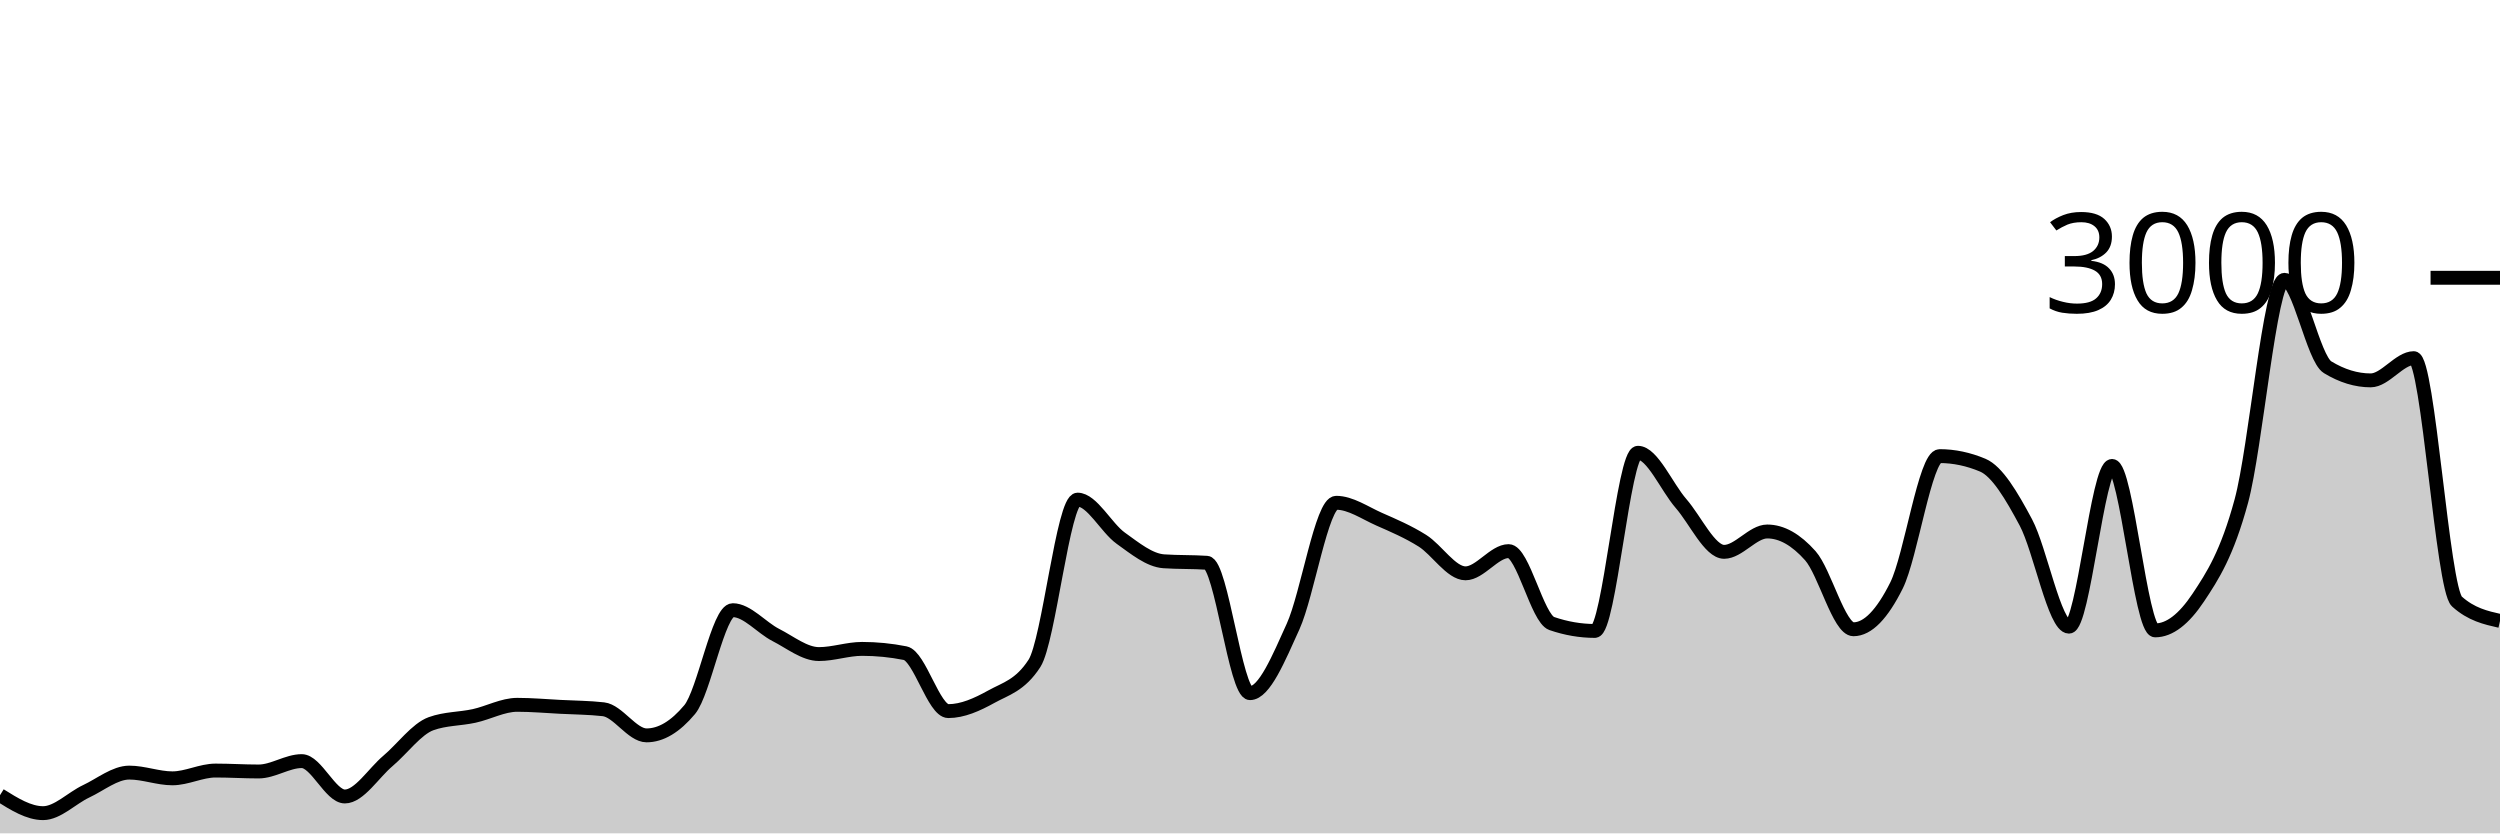
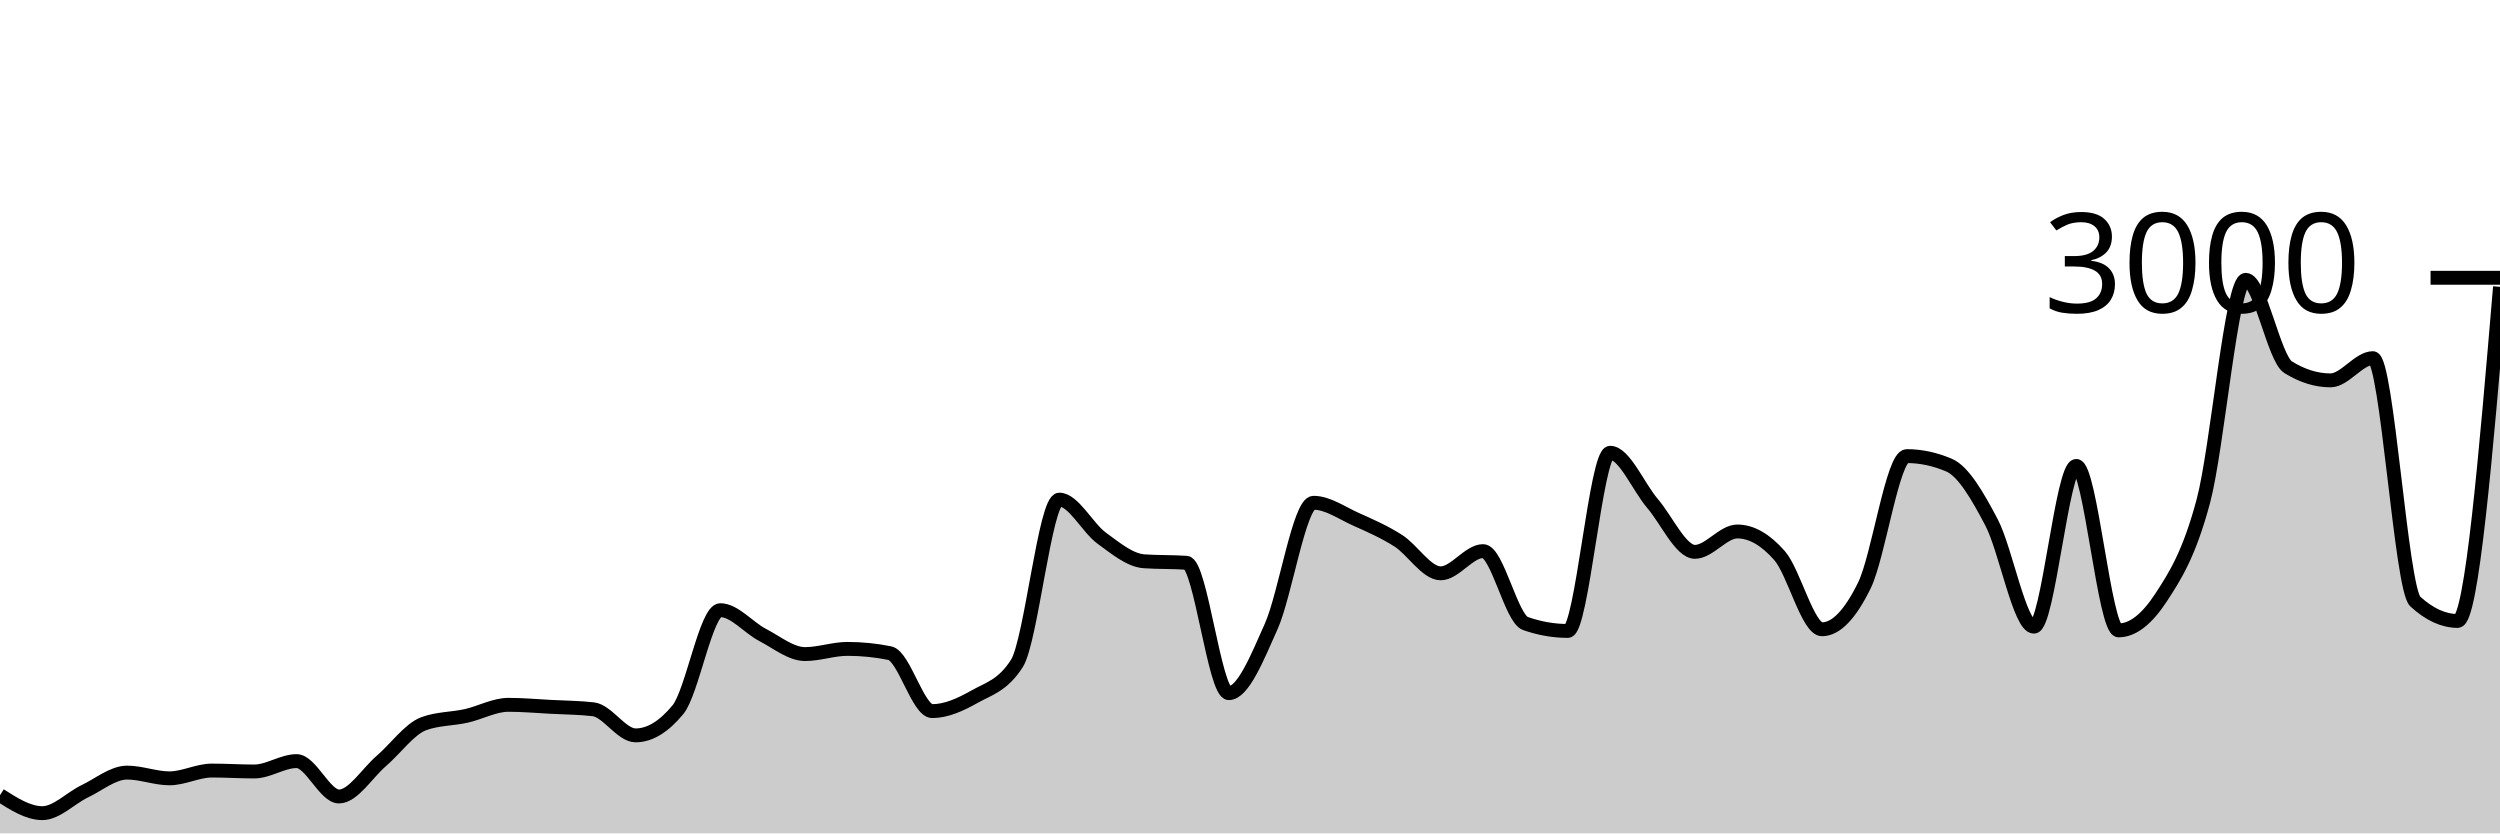
<svg xmlns="http://www.w3.org/2000/svg" viewBox="0 0 180 60">
  <g transform="translate(0,20)">
-     <path class="area" fill="rgba(0, 0, 0, 0.2)" d="M0,37.253C1.034,37.9,2.069,38.547,3.103,38.547C4.138,38.547,5.172,37.46,6.207,36.973C7.241,36.487,8.276,35.627,9.31,35.627C10.345,35.627,11.379,36.04,12.414,36.04C13.448,36.04,14.483,35.48,15.517,35.48C16.552,35.48,17.586,35.547,18.621,35.547C19.655,35.547,20.69,34.8,21.724,34.8C22.759,34.8,23.793,37.347,24.828,37.347C25.862,37.347,26.897,35.66,27.931,34.787C28.966,33.913,30,32.48,31.034,32.107C32.069,31.733,33.103,31.773,34.138,31.547C35.172,31.32,36.207,30.747,37.241,30.747C38.276,30.747,39.31,30.84,40.345,30.893C41.379,30.947,42.414,30.951,43.448,31.067C44.483,31.182,45.517,32.947,46.552,32.947C47.586,32.947,48.621,32.329,49.655,31.093C50.69,29.858,51.724,23.933,52.759,23.933C53.793,23.933,54.828,25.193,55.862,25.72C56.897,26.247,57.931,27.093,58.966,27.093C60,27.093,61.034,26.72,62.069,26.72C63.103,26.72,64.138,26.822,65.172,27.027C66.207,27.231,67.241,31.2,68.276,31.2C69.31,31.2,70.345,30.733,71.379,30.16C72.414,29.587,73.448,29.36,74.483,27.76C75.517,26.16,76.552,15.973,77.586,15.973C78.621,15.973,79.655,18.007,80.69,18.747C81.724,19.487,82.759,20.342,83.793,20.413C84.828,20.484,85.862,20.449,86.897,20.52C87.931,20.591,88.966,29.907,90,29.907C91.034,29.907,92.069,27.391,93.103,25.107C94.138,22.822,95.172,16.2,96.207,16.2C97.241,16.2,98.276,16.931,99.31,17.387C100.345,17.842,101.379,18.284,102.414,18.933C103.448,19.582,104.483,21.28,105.517,21.28C106.552,21.28,107.586,19.68,108.621,19.68C109.655,19.68,110.69,24.538,111.724,24.893C112.759,25.249,113.793,25.427,114.828,25.427C115.862,25.427,116.897,12.6,117.931,12.6C118.966,12.6,120,15.064,121.034,16.253C122.069,17.442,123.103,19.733,124.138,19.733C125.172,19.733,126.207,18.267,127.241,18.267C128.276,18.267,129.31,18.849,130.345,20.013C131.379,21.178,132.414,25.307,133.448,25.307C134.483,25.307,135.517,24.224,136.552,22.147C137.586,20.069,138.621,12.84,139.655,12.84C140.69,12.84,141.724,13.058,142.759,13.493C143.793,13.929,144.828,15.676,145.862,17.613C146.897,19.551,147.931,25.12,148.966,25.12C150,25.12,151.034,13.547,152.069,13.547C153.103,13.547,154.138,25.387,155.172,25.387C156.207,25.387,157.241,24.58,158.276,23.027C159.31,21.473,160.345,19.88,161.379,16.067C162.414,12.253,163.448,0.147,164.483,0.147C165.517,0.147,166.552,5.809,167.586,6.44C168.621,7.071,169.655,7.387,170.69,7.387C171.724,7.387,172.759,5.787,173.793,5.787C174.828,5.787,175.862,22.373,176.897,23.307C177.931,24.24,178.966,24.473,180,24.707L180,40C178.966,40,177.931,40,176.897,40C175.862,40,174.828,40,173.793,40C172.759,40,171.724,40,170.69,40C169.655,40,168.621,40,167.586,40C166.552,40,165.517,40,164.483,40C163.448,40,162.414,40,161.379,40C160.345,40,159.31,40,158.276,40C157.241,40,156.207,40,155.172,40C154.138,40,153.103,40,152.069,40C151.034,40,150,40,148.966,40C147.931,40,146.897,40,145.862,40C144.828,40,143.793,40,142.759,40C141.724,40,140.69,40,139.655,40C138.621,40,137.586,40,136.552,40C135.517,40,134.483,40,133.448,40C132.414,40,131.379,40,130.345,40C129.31,40,128.276,40,127.241,40C126.207,40,125.172,40,124.138,40C123.103,40,122.069,40,121.034,40C120,40,118.966,40,117.931,40C116.897,40,115.862,40,114.828,40C113.793,40,112.759,40,111.724,40C110.69,40,109.655,40,108.621,40C107.586,40,106.552,40,105.517,40C104.483,40,103.448,40,102.414,40C101.379,40,100.345,40,99.31,40C98.276,40,97.241,40,96.207,40C95.172,40,94.138,40,93.103,40C92.069,40,91.034,40,90,40C88.966,40,87.931,40,86.897,40C85.862,40,84.828,40,83.793,40C82.759,40,81.724,40,80.69,40C79.655,40,78.621,40,77.586,40C76.552,40,75.517,40,74.483,40C73.448,40,72.414,40,71.379,40C70.345,40,69.31,40,68.276,40C67.241,40,66.207,40,65.172,40C64.138,40,63.103,40,62.069,40C61.034,40,60,40,58.966,40C57.931,40,56.897,40,55.862,40C54.828,40,53.793,40,52.759,40C51.724,40,50.69,40,49.655,40C48.621,40,47.586,40,46.552,40C45.517,40,44.483,40,43.448,40C42.414,40,41.379,40,40.345,40C39.31,40,38.276,40,37.241,40C36.207,40,35.172,40,34.138,40C33.103,40,32.069,40,31.034,40C30,40,28.966,40,27.931,40C26.897,40,25.862,40,24.828,40C23.793,40,22.759,40,21.724,40C20.69,40,19.655,40,18.621,40C17.586,40,16.552,40,15.517,40C14.483,40,13.448,40,12.414,40C11.379,40,10.345,40,9.31,40C8.276,40,7.241,40,6.207,40C5.172,40,4.138,40,3.103,40C2.069,40,1.034,40,0,40Z" />
-     <path class="line" stroke="black" fill="none" d="M0,37.253C1.034,37.9,2.069,38.547,3.103,38.547C4.138,38.547,5.172,37.46,6.207,36.973C7.241,36.487,8.276,35.627,9.31,35.627C10.345,35.627,11.379,36.04,12.414,36.04C13.448,36.04,14.483,35.48,15.517,35.48C16.552,35.48,17.586,35.547,18.621,35.547C19.655,35.547,20.69,34.8,21.724,34.8C22.759,34.8,23.793,37.347,24.828,37.347C25.862,37.347,26.897,35.66,27.931,34.787C28.966,33.913,30,32.48,31.034,32.107C32.069,31.733,33.103,31.773,34.138,31.547C35.172,31.32,36.207,30.747,37.241,30.747C38.276,30.747,39.31,30.84,40.345,30.893C41.379,30.947,42.414,30.951,43.448,31.067C44.483,31.182,45.517,32.947,46.552,32.947C47.586,32.947,48.621,32.329,49.655,31.093C50.69,29.858,51.724,23.933,52.759,23.933C53.793,23.933,54.828,25.193,55.862,25.72C56.897,26.247,57.931,27.093,58.966,27.093C60,27.093,61.034,26.72,62.069,26.72C63.103,26.72,64.138,26.822,65.172,27.027C66.207,27.231,67.241,31.2,68.276,31.2C69.31,31.2,70.345,30.733,71.379,30.16C72.414,29.587,73.448,29.36,74.483,27.76C75.517,26.16,76.552,15.973,77.586,15.973C78.621,15.973,79.655,18.007,80.69,18.747C81.724,19.487,82.759,20.342,83.793,20.413C84.828,20.484,85.862,20.449,86.897,20.52C87.931,20.591,88.966,29.907,90,29.907C91.034,29.907,92.069,27.391,93.103,25.107C94.138,22.822,95.172,16.2,96.207,16.2C97.241,16.2,98.276,16.931,99.31,17.387C100.345,17.842,101.379,18.284,102.414,18.933C103.448,19.582,104.483,21.28,105.517,21.28C106.552,21.28,107.586,19.68,108.621,19.68C109.655,19.68,110.69,24.538,111.724,24.893C112.759,25.249,113.793,25.427,114.828,25.427C115.862,25.427,116.897,12.6,117.931,12.6C118.966,12.6,120,15.064,121.034,16.253C122.069,17.442,123.103,19.733,124.138,19.733C125.172,19.733,126.207,18.267,127.241,18.267C128.276,18.267,129.31,18.849,130.345,20.013C131.379,21.178,132.414,25.307,133.448,25.307C134.483,25.307,135.517,24.224,136.552,22.147C137.586,20.069,138.621,12.84,139.655,12.84C140.69,12.84,141.724,13.058,142.759,13.493C143.793,13.929,144.828,15.676,145.862,17.613C146.897,19.551,147.931,25.12,148.966,25.12C150,25.12,151.034,13.547,152.069,13.547C153.103,13.547,154.138,25.387,155.172,25.387C156.207,25.387,157.241,24.58,158.276,23.027C159.31,21.473,160.345,19.88,161.379,16.067C162.414,12.253,163.448,0.147,164.483,0.147C165.517,0.147,166.552,5.809,167.586,6.44C168.621,7.071,169.655,7.387,170.69,7.387C171.724,7.387,172.759,5.787,173.793,5.787C174.828,5.787,175.862,22.373,176.897,23.307C177.931,24.24,178.966,24.473,180,24.707" />
+     <path class="area" fill="rgba(0, 0, 0, 0.2)" d="M0,37.253C1.017,37.9,2.034,38.547,3.051,38.547C4.068,38.547,5.085,37.46,6.102,36.973C7.119,36.487,8.136,35.627,9.153,35.627C10.169,35.627,11.186,36.04,12.203,36.04C13.22,36.04,14.237,35.48,15.254,35.48C16.271,35.48,17.288,35.547,18.305,35.547C19.322,35.547,20.339,34.8,21.356,34.8C22.373,34.8,23.39,37.347,24.407,37.347C25.424,37.347,26.441,35.66,27.458,34.787C28.475,33.913,29.492,32.48,30.508,32.107C31.525,31.733,32.542,31.773,33.559,31.547C34.576,31.32,35.593,30.747,36.61,30.747C37.627,30.747,38.644,30.84,39.661,30.893C40.678,30.947,41.695,30.951,42.712,31.067C43.729,31.182,44.746,32.947,45.763,32.947C46.78,32.947,47.797,32.329,48.814,31.093C49.831,29.858,50.847,23.933,51.864,23.933C52.881,23.933,53.898,25.193,54.915,25.72C55.932,26.247,56.949,27.093,57.966,27.093C58.983,27.093,60,26.72,61.017,26.72C62.034,26.72,63.051,26.822,64.068,27.027C65.085,27.231,66.102,31.2,67.119,31.2C68.136,31.2,69.153,30.733,70.169,30.16C71.186,29.587,72.203,29.36,73.22,27.76C74.237,26.16,75.254,15.973,76.271,15.973C77.288,15.973,78.305,18.007,79.322,18.747C80.339,19.487,81.356,20.342,82.373,20.413C83.39,20.484,84.407,20.449,85.424,20.52C86.441,20.591,87.458,29.907,88.475,29.907C89.492,29.907,90.508,27.391,91.525,25.107C92.542,22.822,93.559,16.2,94.576,16.2C95.593,16.2,96.61,16.931,97.627,17.387C98.644,17.842,99.661,18.284,100.678,18.933C101.695,19.582,102.712,21.28,103.729,21.28C104.746,21.28,105.763,19.68,106.78,19.68C107.797,19.68,108.814,24.538,109.831,24.893C110.847,25.249,111.864,25.427,112.881,25.427C113.898,25.427,114.915,12.6,115.932,12.6C116.949,12.6,117.966,15.064,118.983,16.253C120,17.442,121.017,19.733,122.034,19.733C123.051,19.733,124.068,18.267,125.085,18.267C126.102,18.267,127.119,18.849,128.136,20.013C129.153,21.178,130.169,25.307,131.186,25.307C132.203,25.307,133.22,24.224,134.237,22.147C135.254,20.069,136.271,12.84,137.288,12.84C138.305,12.84,139.322,13.058,140.339,13.493C141.356,13.929,142.373,15.676,143.39,17.613C144.407,19.551,145.424,25.12,146.441,25.12C147.458,25.12,148.475,13.547,149.492,13.547C150.508,13.547,151.525,25.387,152.542,25.387C153.559,25.387,154.576,24.58,155.593,23.027C156.61,21.473,157.627,19.88,158.644,16.067C159.661,12.253,160.678,0.147,161.695,0.147C162.712,0.147,163.729,5.809,164.746,6.44C165.763,7.071,166.78,7.387,167.797,7.387C168.814,7.387,169.831,5.787,170.847,5.787C171.864,5.787,172.881,22.373,173.898,23.307C174.915,24.24,175.932,24.707,176.949,24.707C177.966,24.707,178.983,12.68,180,0.653L180,40C178.983,40,177.966,40,176.949,40C175.932,40,174.915,40,173.898,40C172.881,40,171.864,40,170.847,40C169.831,40,168.814,40,167.797,40C166.78,40,165.763,40,164.746,40C163.729,40,162.712,40,161.695,40C160.678,40,159.661,40,158.644,40C157.627,40,156.61,40,155.593,40C154.576,40,153.559,40,152.542,40C151.525,40,150.508,40,149.492,40C148.475,40,147.458,40,146.441,40C145.424,40,144.407,40,143.39,40C142.373,40,141.356,40,140.339,40C139.322,40,138.305,40,137.288,40C136.271,40,135.254,40,134.237,40C133.22,40,132.203,40,131.186,40C130.169,40,129.153,40,128.136,40C127.119,40,126.102,40,125.085,40C124.068,40,123.051,40,122.034,40C121.017,40,120,40,118.983,40C117.966,40,116.949,40,115.932,40C114.915,40,113.898,40,112.881,40C111.864,40,110.847,40,109.831,40C108.814,40,107.797,40,106.78,40C105.763,40,104.746,40,103.729,40C102.712,40,101.695,40,100.678,40C99.661,40,98.644,40,97.627,40C96.61,40,95.593,40,94.576,40C93.559,40,92.542,40,91.525,40C90.508,40,89.492,40,88.475,40C87.458,40,86.441,40,85.424,40C84.407,40,83.39,40,82.373,40C81.356,40,80.339,40,79.322,40C78.305,40,77.288,40,76.271,40C75.254,40,74.237,40,73.22,40C72.203,40,71.186,40,70.169,40C69.153,40,68.136,40,67.119,40C66.102,40,65.085,40,64.068,40C63.051,40,62.034,40,61.017,40C60,40,58.983,40,57.966,40C56.949,40,55.932,40,54.915,40C53.898,40,52.881,40,51.864,40C50.847,40,49.831,40,48.814,40C47.797,40,46.78,40,45.763,40C44.746,40,43.729,40,42.712,40C41.695,40,40.678,40,39.661,40C38.644,40,37.627,40,36.61,40C35.593,40,34.576,40,33.559,40C32.542,40,31.525,40,30.508,40C29.492,40,28.475,40,27.458,40C26.441,40,25.424,40,24.407,40C23.39,40,22.373,40,21.356,40C20.339,40,19.322,40,18.305,40C17.288,40,16.271,40,15.254,40C14.237,40,13.22,40,12.203,40C11.186,40,10.169,40,9.153,40C8.136,40,7.119,40,6.102,40C5.085,40,4.068,40,3.051,40C2.034,40,1.017,40,0,40Z" />
+     <path class="line" stroke="black" fill="none" d="M0,37.253C1.017,37.9,2.034,38.547,3.051,38.547C4.068,38.547,5.085,37.46,6.102,36.973C7.119,36.487,8.136,35.627,9.153,35.627C10.169,35.627,11.186,36.04,12.203,36.04C13.22,36.04,14.237,35.48,15.254,35.48C16.271,35.48,17.288,35.547,18.305,35.547C19.322,35.547,20.339,34.8,21.356,34.8C22.373,34.8,23.39,37.347,24.407,37.347C25.424,37.347,26.441,35.66,27.458,34.787C28.475,33.913,29.492,32.48,30.508,32.107C31.525,31.733,32.542,31.773,33.559,31.547C34.576,31.32,35.593,30.747,36.61,30.747C37.627,30.747,38.644,30.84,39.661,30.893C40.678,30.947,41.695,30.951,42.712,31.067C43.729,31.182,44.746,32.947,45.763,32.947C46.78,32.947,47.797,32.329,48.814,31.093C49.831,29.858,50.847,23.933,51.864,23.933C52.881,23.933,53.898,25.193,54.915,25.72C55.932,26.247,56.949,27.093,57.966,27.093C58.983,27.093,60,26.72,61.017,26.72C62.034,26.72,63.051,26.822,64.068,27.027C65.085,27.231,66.102,31.2,67.119,31.2C68.136,31.2,69.153,30.733,70.169,30.16C71.186,29.587,72.203,29.36,73.22,27.76C74.237,26.16,75.254,15.973,76.271,15.973C77.288,15.973,78.305,18.007,79.322,18.747C80.339,19.487,81.356,20.342,82.373,20.413C83.39,20.484,84.407,20.449,85.424,20.52C86.441,20.591,87.458,29.907,88.475,29.907C89.492,29.907,90.508,27.391,91.525,25.107C92.542,22.822,93.559,16.2,94.576,16.2C95.593,16.2,96.61,16.931,97.627,17.387C98.644,17.842,99.661,18.284,100.678,18.933C101.695,19.582,102.712,21.28,103.729,21.28C104.746,21.28,105.763,19.68,106.78,19.68C107.797,19.68,108.814,24.538,109.831,24.893C110.847,25.249,111.864,25.427,112.881,25.427C113.898,25.427,114.915,12.6,115.932,12.6C116.949,12.6,117.966,15.064,118.983,16.253C120,17.442,121.017,19.733,122.034,19.733C123.051,19.733,124.068,18.267,125.085,18.267C126.102,18.267,127.119,18.849,128.136,20.013C129.153,21.178,130.169,25.307,131.186,25.307C132.203,25.307,133.22,24.224,134.237,22.147C135.254,20.069,136.271,12.84,137.288,12.84C138.305,12.84,139.322,13.058,140.339,13.493C141.356,13.929,142.373,15.676,143.39,17.613C144.407,19.551,145.424,25.12,146.441,25.12C147.458,25.12,148.475,13.547,149.492,13.547C150.508,13.547,151.525,25.387,152.542,25.387C153.559,25.387,154.576,24.58,155.593,23.027C156.61,21.473,157.627,19.88,158.644,16.067C159.661,12.253,160.678,0.147,161.695,0.147C162.712,0.147,163.729,5.809,164.746,6.44C165.763,7.071,166.78,7.387,167.797,7.387C168.814,7.387,169.831,5.787,170.847,5.787C171.864,5.787,172.881,22.373,173.898,23.307C174.915,24.24,175.932,24.707,176.949,24.707C177.966,24.707,178.983,12.68,180,0.653" />
    <path class="axis-ceiling" stroke-width="1" stroke="black" fill="none" d="M175,0L180,0" />
    <text class="axis-ceiling-label" font-family="sans-serif" text-anchor="end" font-size="10px" x="170" y="2.5">3000</text>
  </g>
</svg>
